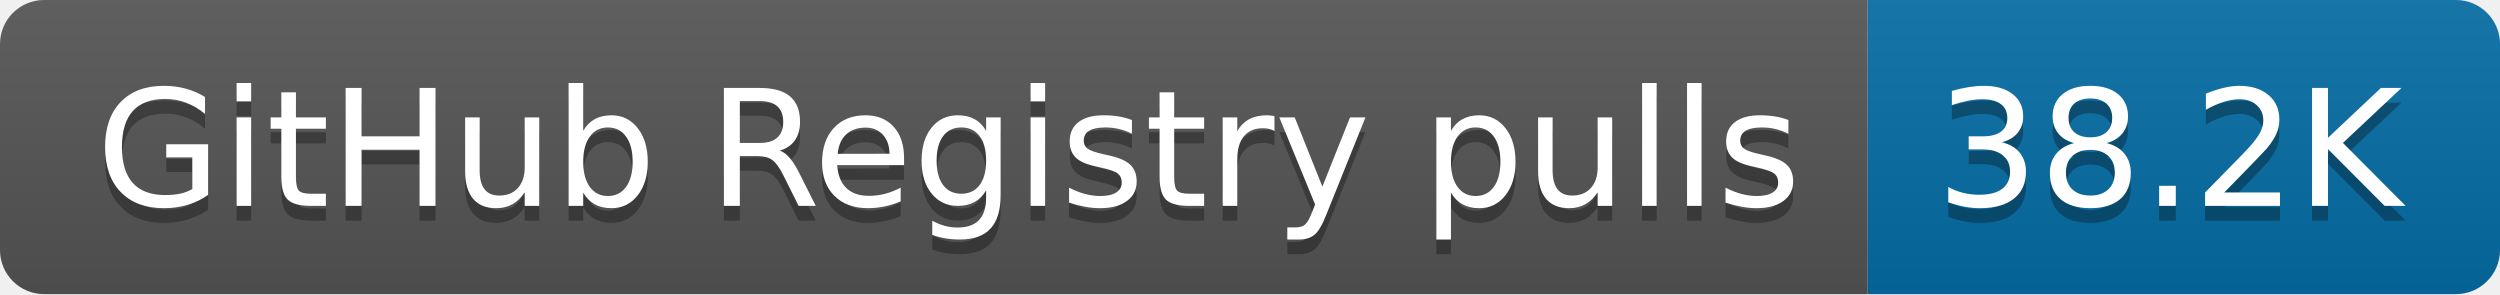
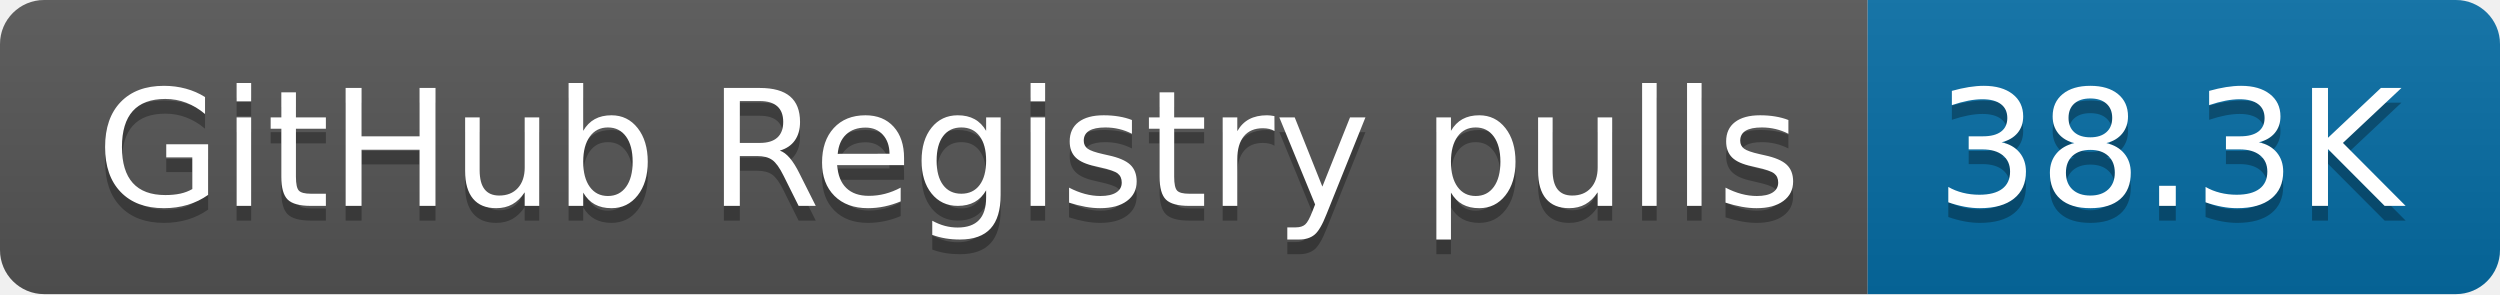
- <svg xmlns="http://www.w3.org/2000/svg" width="170" height="20" role="img" aria-label="GitHub Registry pulls: 38.2K">
+ <svg xmlns="http://www.w3.org/2000/svg" width="170" height="20" role="img" aria-label="GitHub Registry pulls: 38.3K">
  <linearGradient id="s" x2="0" y2="100%">
    <stop offset="0" stop-color="#bbb" stop-opacity=".1" />
    <stop offset="1" stop-opacity=".1" />
  </linearGradient>
  <clipPath id="r">
    <rect width="170" height="20" rx="3" fill="#fff" />
  </clipPath>
  <g clip-path="url(#r)">
    <rect width="127" height="20" fill="#555" />
    <rect x="127" width="43" height="20" fill="#066da5" />
    <rect width="170" height="20" fill="url(#s)" />
  </g>
  <g fill="#fff" text-anchor="middle" font-family="Verdana,Geneva,DejaVu Sans,sans-serif" text-rendering="geometricPrecision" font-size="110">
    <text aria-hidden="true" x="645" y="150" fill="#010101" fill-opacity=".3" transform="scale(.1)" textLength="1170">GitHub Registry pulls</text>
    <text x="645" y="140" transform="scale(.1)" fill="#fff" textLength="1170">GitHub Registry pulls</text>
-     <text aria-hidden="true" x="1475" y="150" fill="#010101" fill-opacity=".3" transform="scale(.1)" textLength="330">38.2K</text>
-     <text x="1475" y="140" transform="scale(.1)" fill="#fff" textLength="330">38.2K</text>
+     <text aria-hidden="true" x="1475" y="150" fill="#010101" fill-opacity=".3" transform="scale(.1)" textLength="330">38.3K</text>
+     <text x="1475" y="140" transform="scale(.1)" fill="#fff" textLength="330">38.3K</text>
  </g>
</svg>
